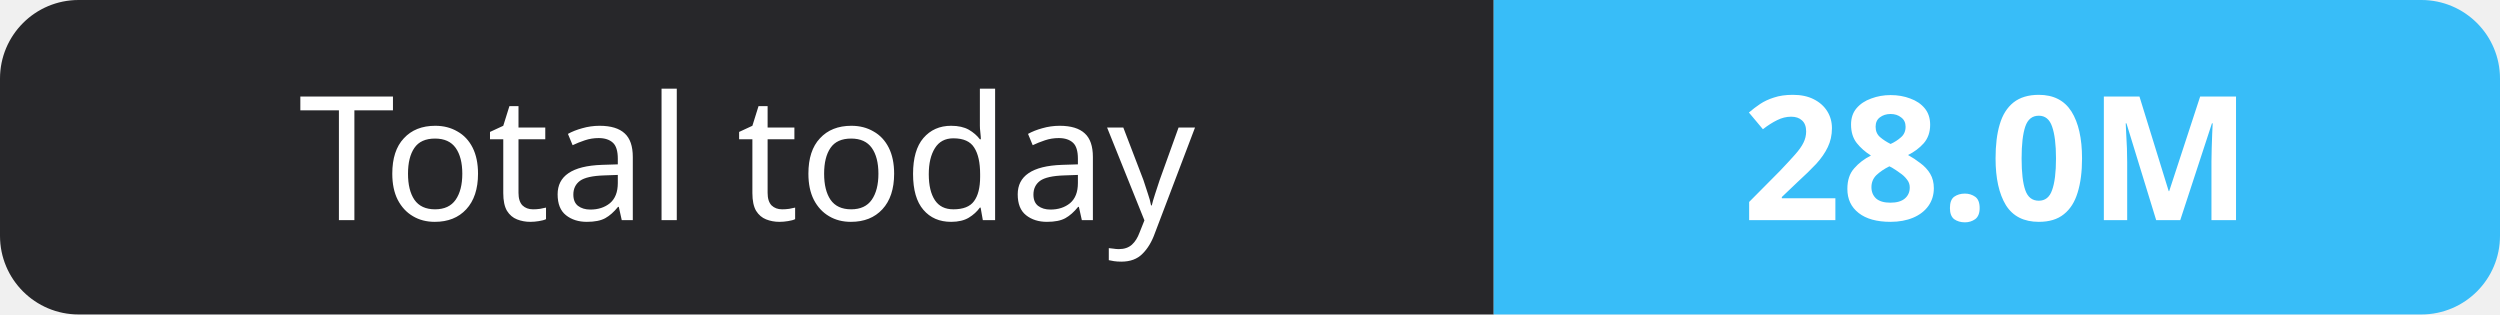
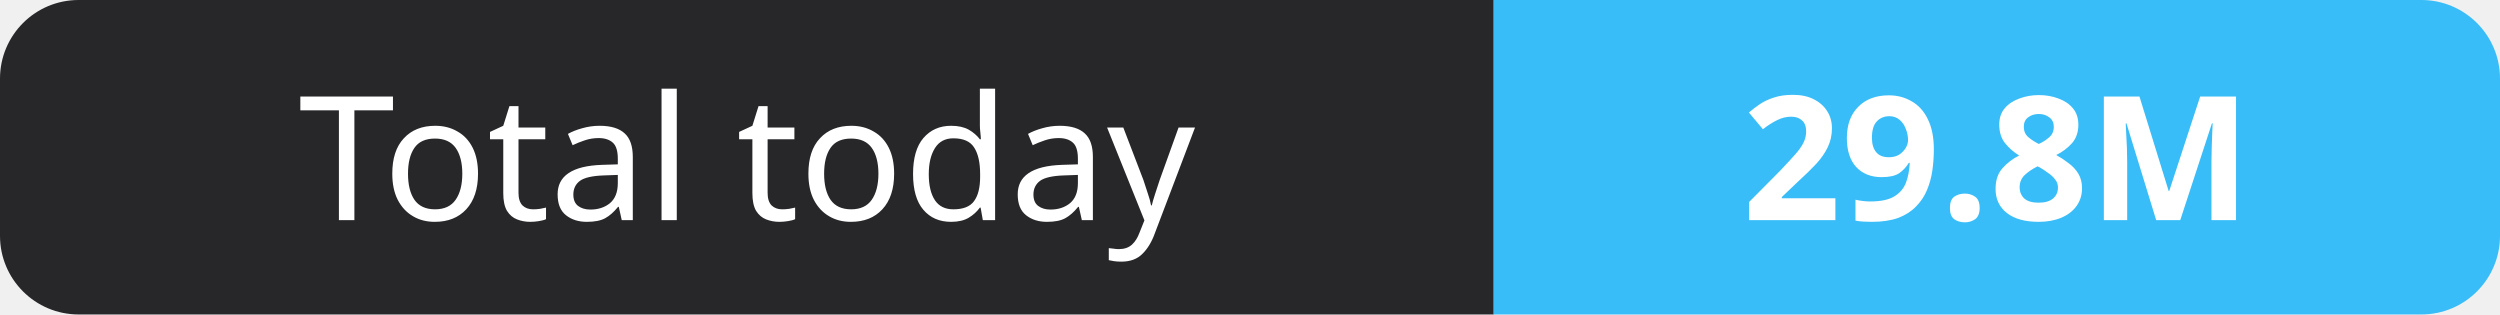
- <svg xmlns="http://www.w3.org/2000/svg" width="159" height="20" role="img" aria-label="Total today: 28.0M">
+ <svg xmlns="http://www.w3.org/2000/svg" width="159" height="20" role="img" aria-label="Total today: 29.8M">
  <clipPath id="r">
    <rect width="159" height="20" rx="5" fill="#fff" />
  </clipPath>
  <g clip-path="url(#r)">
    <rect width="95" height="20" fill="#27272a" />
    <rect x="95" width="64" height="20" fill="#38bdf8" />
  </g>
  <g fill="#fff" text-anchor="middle" font-family="Verdana,Geneva,sans-serif" font-size="11">
    <text x="47.5" y="14">Total today</text>
-     <text x="127.0" y="14" font-weight="700">28.0M</text>
+     <text x="127.0" y="14" font-weight="700">29.8M</text>
  </g>
</svg>
